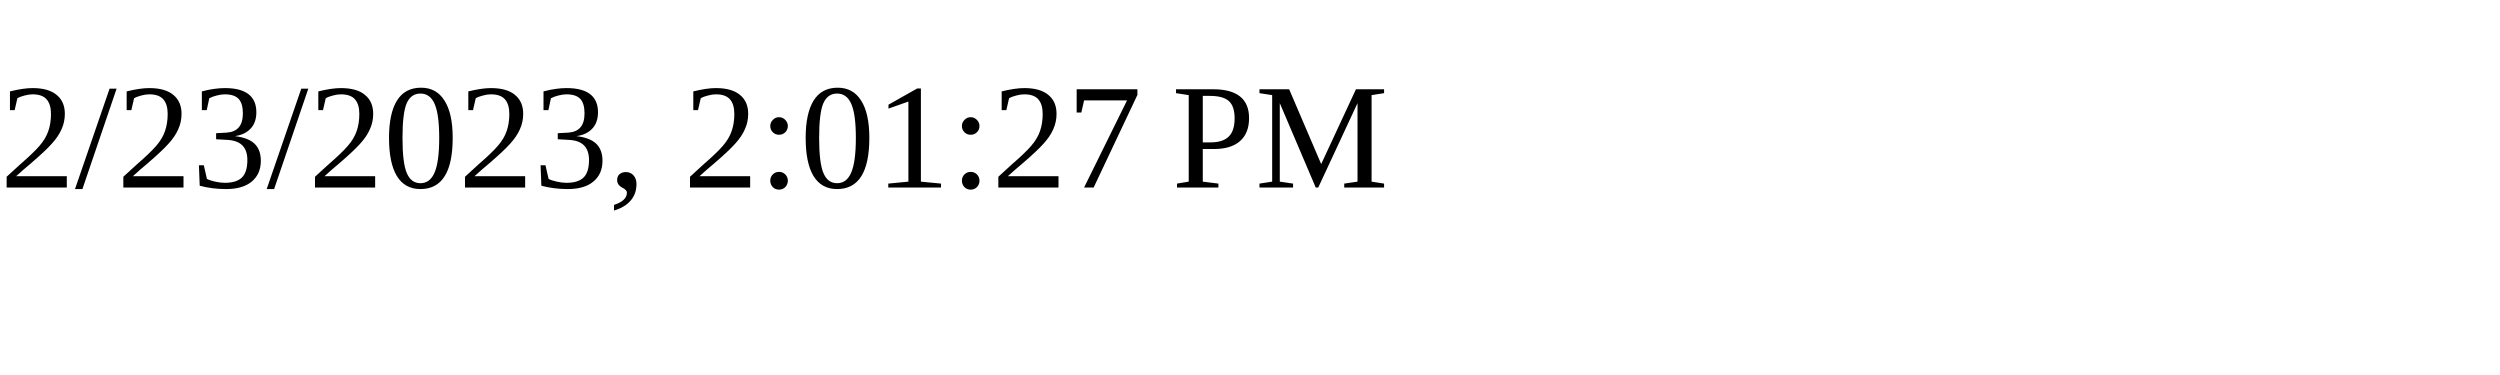
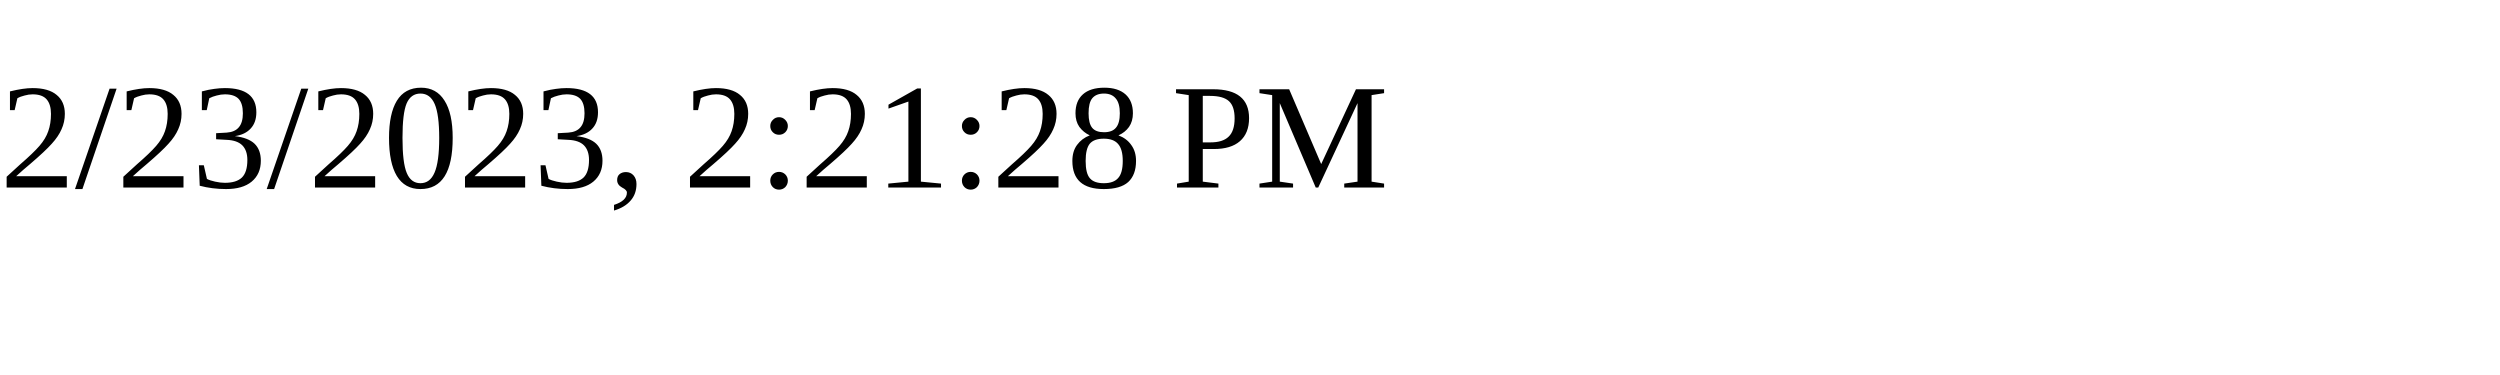
<svg xmlns="http://www.w3.org/2000/svg" height="30" width="200">
-   <text x="0" y="15">2/23/2023, 2:01:27 PM</text>
+   <text x="0" y="15">2/23/2023, 2:21:28 PM</text>
</svg>
